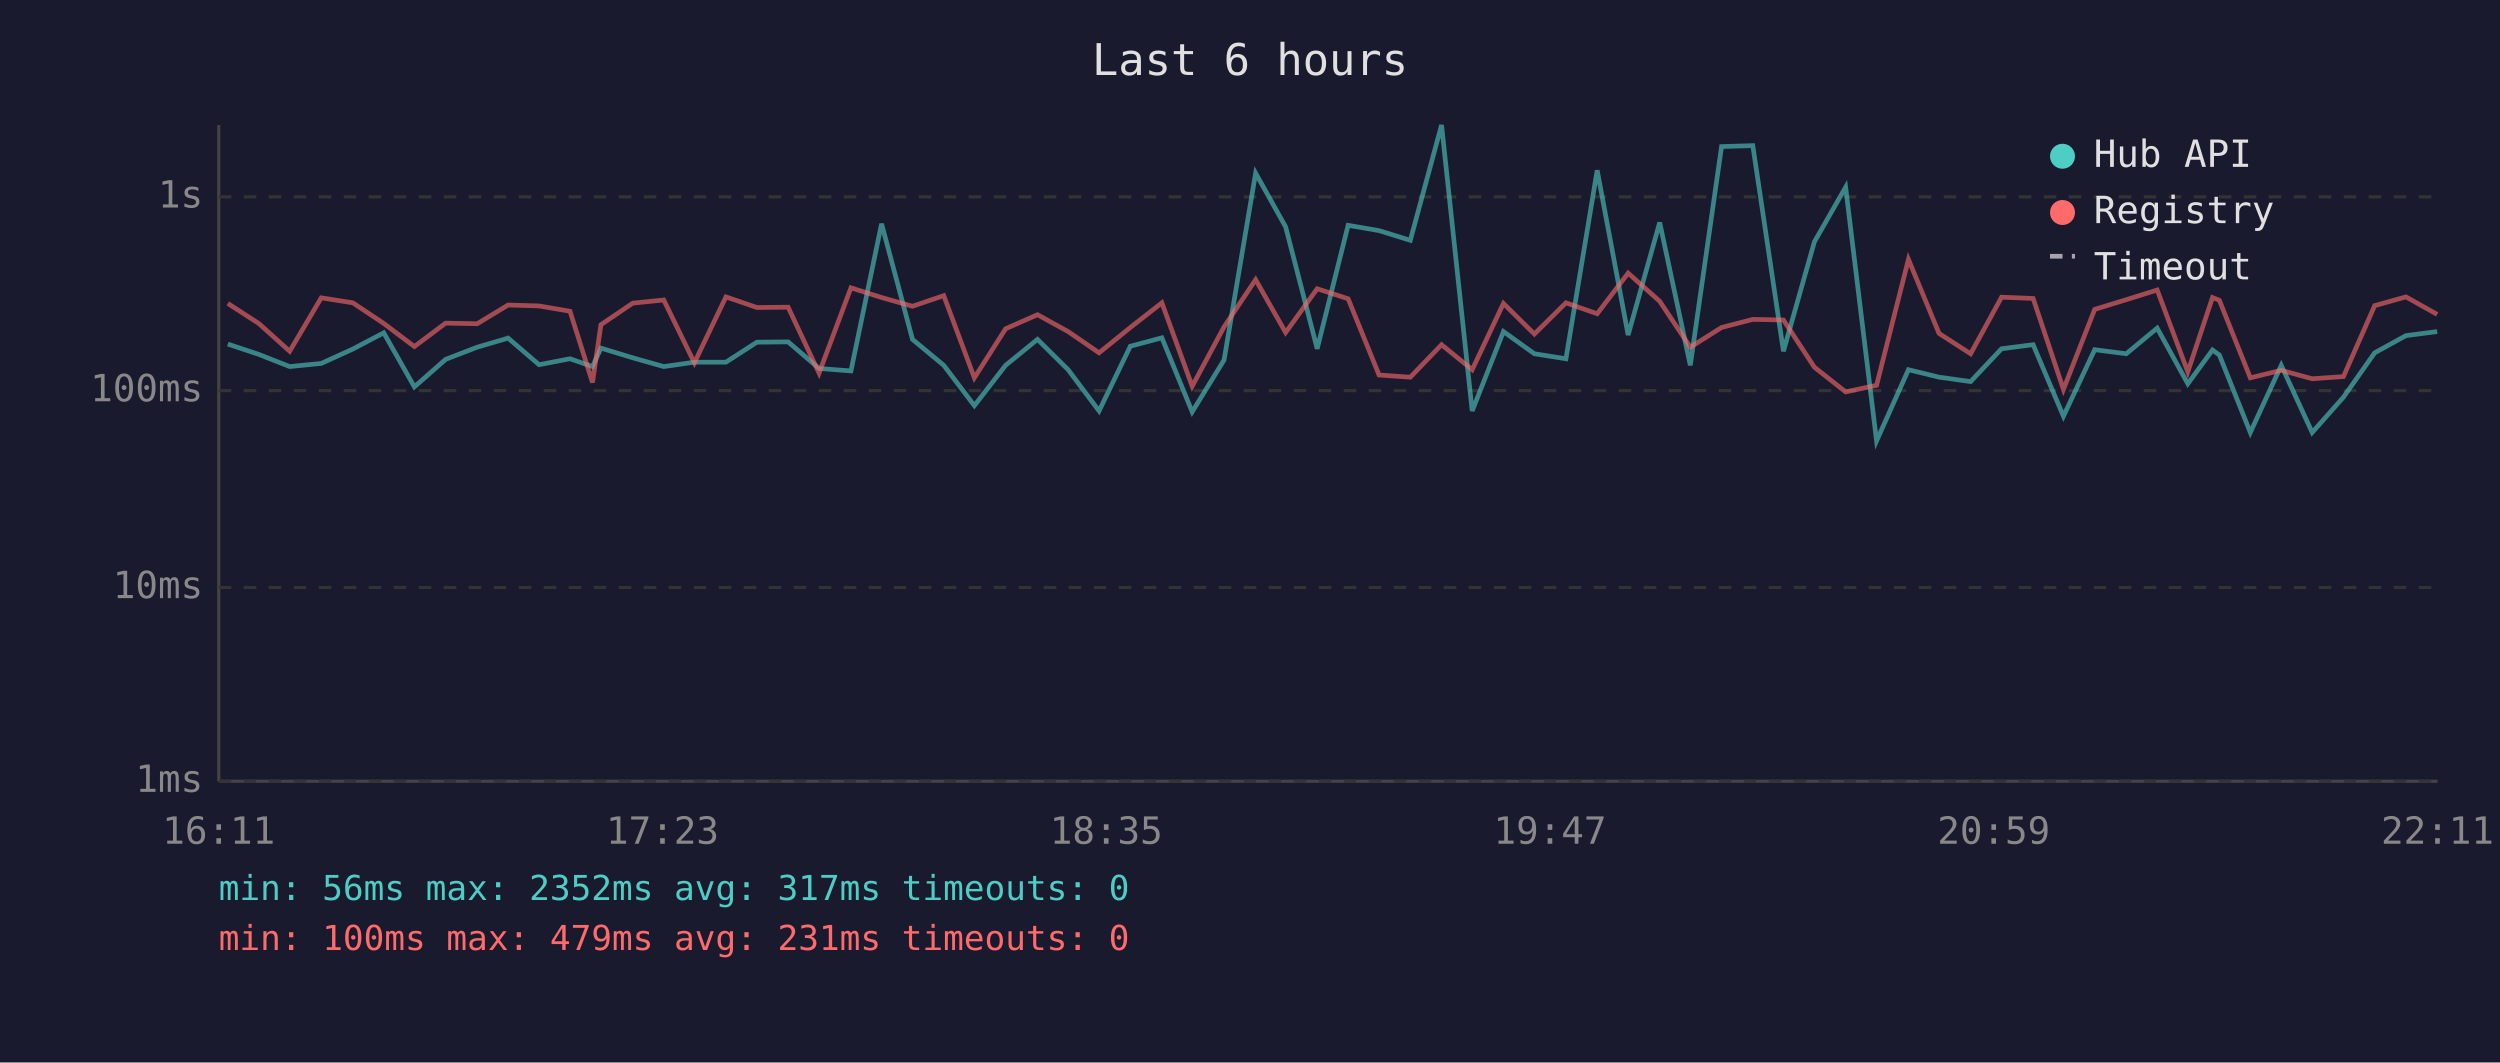
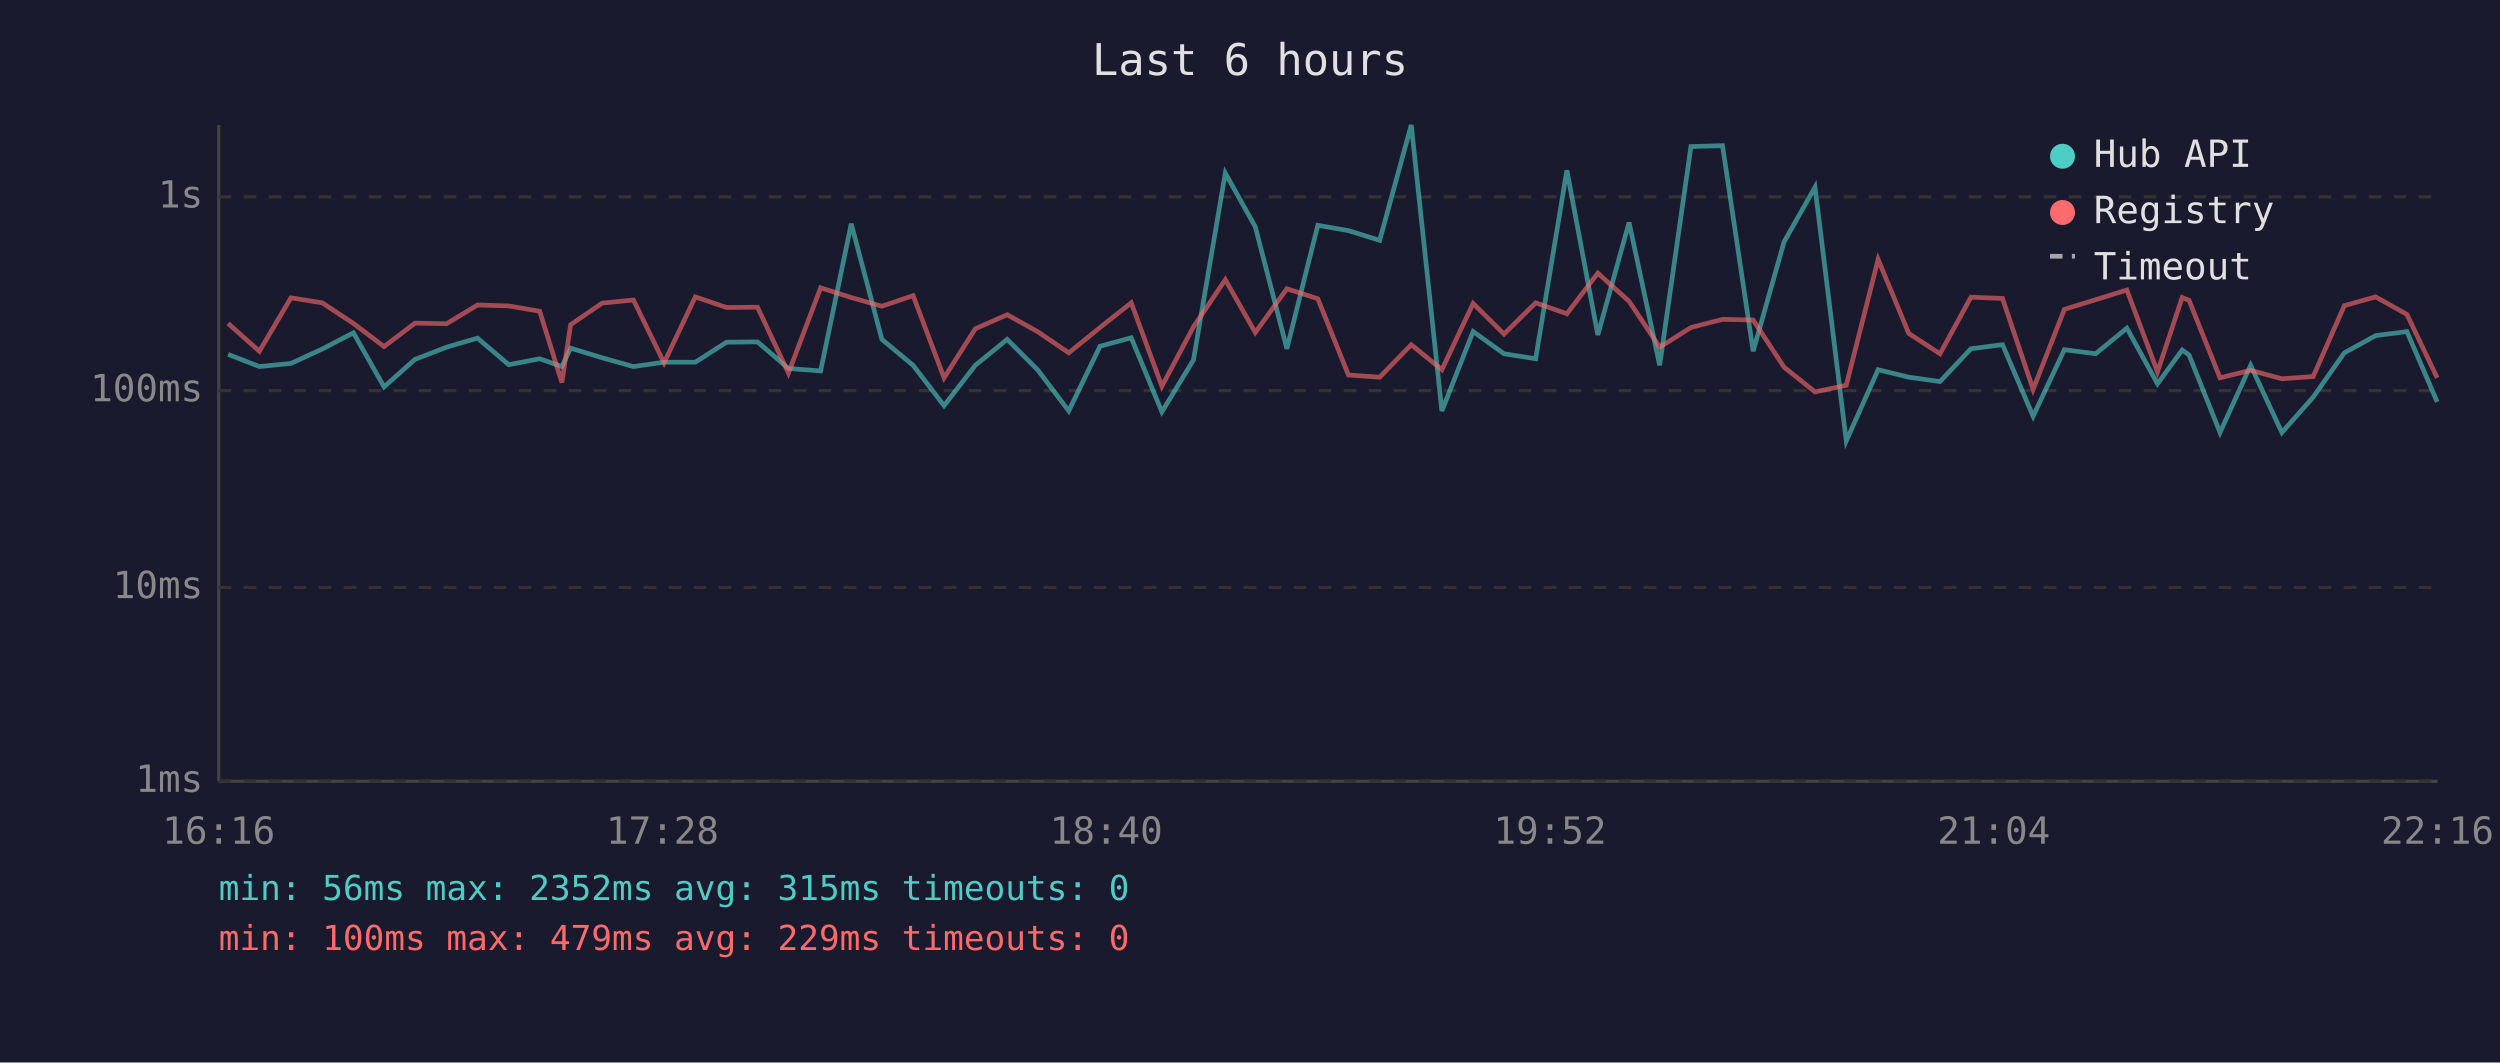
<svg xmlns="http://www.w3.org/2000/svg" viewBox="0 0 800 340" font-family="monospace" font-size="12">
  <rect width="800" height="340" fill="#1a1a2e" />
  <text x="400" y="24" fill="#e0e0e0" font-size="14" text-anchor="middle">Last 6 hours</text>
  <line x1="70" y1="40" x2="70" y2="250" stroke="#444" stroke-width="1" />
  <line x1="70" y1="250" x2="780" y2="250" stroke="#444" stroke-width="1" />
  <line x1="70" y1="250" x2="780" y2="250" stroke="#333" stroke-width="1" stroke-dasharray="4" />
  <text x="65" y="250" fill="#888" text-anchor="end" dominant-baseline="middle">1ms</text>
  <line x1="70" y1="188" x2="780" y2="188" stroke="#333" stroke-width="1" stroke-dasharray="4" />
  <text x="65" y="188" fill="#888" text-anchor="end" dominant-baseline="middle">10ms</text>
  <line x1="70" y1="125" x2="780" y2="125" stroke="#333" stroke-width="1" stroke-dasharray="4" />
  <text x="65" y="125" fill="#888" text-anchor="end" dominant-baseline="middle">100ms</text>
  <line x1="70" y1="63" x2="780" y2="63" stroke="#333" stroke-width="1" stroke-dasharray="4" />
  <text x="65" y="63" fill="#888" text-anchor="end" dominant-baseline="middle">1s</text>
-   <text x="70" y="270" fill="#888" text-anchor="middle">16:11</text>
-   <text x="212" y="270" fill="#888" text-anchor="middle">17:23</text>
-   <text x="354" y="270" fill="#888" text-anchor="middle">18:35</text>
-   <text x="496" y="270" fill="#888" text-anchor="middle">19:47</text>
-   <text x="638" y="270" fill="#888" text-anchor="middle">20:59</text>
-   <text x="780" y="270" fill="#888" text-anchor="middle">22:11</text>
-   <polyline points="72.9,110.1 82.8,113.4 92.7,117.3 102.8,116.3 112.9,111.7 122.8,106.5 132.6,123.8 142.6,115.0 152.7,111.1 162.6,108.2 172.5,116.7 182.4,114.8 189.6,117.3 192.3,111.4 202.5,114.5 212.4,117.3 222.2,115.9 232.3,115.9 242.2,109.5 252.2,109.4 262.1,117.9 272.3,118.7 282.1,71.6 292.0,108.6 302.0,116.9 311.8,129.8 321.8,116.9 332.0,108.6 341.8,118.3 351.7,131.5 361.7,110.8 371.8,108.1 381.5,131.8 391.7,115.2 401.8,55.4 411.4,72.6 421.5,111.6 431.4,72.1 441.3,73.8 451.3,76.9 461.3,40.0 471.1,131.5 481.1,106.1 491.0,113.2 501.1,114.8 511.1,54.5 521.0,107.2 531.1,71.2 540.9,116.9 550.9,46.9 560.9,46.6 570.7,112.4 580.6,77.4 590.6,59.9 600.5,141.1 610.7,118.3 620.5,120.7 630.6,122.1 640.5,111.6 650.6,110.3 660.3,133.2 670.3,111.9 680.4,113.2 690.3,105.0 700.1,122.8 708.0,112.0 710.2,113.6 720.1,138.4 730.0,116.9 739.9,138.4 749.9,127.1 759.9,112.9 769.9,107.4 779.9,106.1" fill="none" stroke="#4ecdc4" stroke-width="1.5" opacity="0.6" />
-   <polyline points="72.9,97.1 82.8,103.5 92.7,112.4 102.8,95.3 112.9,96.9 122.8,103.5 132.6,110.9 142.6,103.4 152.7,103.6 162.6,97.6 172.5,97.9 182.4,99.6 189.6,122.4 192.3,103.9 202.5,97.0 212.4,96.0 222.2,116.1 232.3,95.0 242.2,98.4 252.2,98.3 262.1,119.4 272.3,92.1 282.1,95.2 292.0,98.0 302.0,94.6 311.8,120.9 321.8,105.2 332.0,100.7 341.8,106.1 351.7,112.9 361.7,104.8 371.8,96.9 381.5,123.6 391.7,104.6 401.8,89.5 411.4,106.4 421.5,92.4 431.4,95.6 441.3,120.0 451.3,120.7 461.3,110.3 471.1,118.3 481.1,97.1 491.0,106.9 501.1,96.9 511.1,100.4 521.0,87.4 531.1,96.4 540.9,111.1 550.9,104.8 560.9,102.2 570.7,102.4 580.6,117.5 590.6,125.4 600.5,123.3 610.7,83.0 620.5,106.7 630.6,113.2 640.5,95.1 650.6,95.5 660.3,124.6 670.3,99.0 680.4,95.9 690.3,92.8 700.1,119.0 708.0,95.2 710.2,96.1 720.1,120.9 730.0,118.5 739.9,121.2 749.9,120.5 759.9,97.8 769.9,95.0 779.9,100.6" fill="none" stroke="#ff6b6b" stroke-width="1.5" opacity="0.6" />
+   <text x="70" y="270" fill="#888" text-anchor="middle">16:16</text>
+   <text x="212" y="270" fill="#888" text-anchor="middle">17:28</text>
+   <text x="354" y="270" fill="#888" text-anchor="middle">18:40</text>
+   <text x="496" y="270" fill="#888" text-anchor="middle">19:52</text>
+   <text x="638" y="270" fill="#888" text-anchor="middle">21:04</text>
+   <text x="780" y="270" fill="#888" text-anchor="middle">22:16</text>
+   <polyline points="73.0,113.4 83.0,117.3 93.1,116.3 103.1,111.7 113.1,106.5 122.9,123.8 132.8,115.0 142.9,111.1 152.8,108.2 162.8,116.7 172.7,114.8 179.8,117.3 182.6,111.4 192.7,114.5 202.7,117.3 212.5,115.9 222.5,115.9 232.5,109.5 242.4,109.4 252.3,117.9 262.6,118.7 272.4,71.6 282.2,108.6 292.2,116.9 302.1,129.8 312.1,116.9 322.3,108.6 332.0,118.3 342.0,131.5 352.0,110.8 362.0,108.1 371.8,131.8 381.9,115.2 392.1,55.4 401.7,72.6 411.8,111.6 421.7,72.1 431.5,73.8 441.5,76.9 451.6,40.0 461.4,131.5 471.4,106.1 481.3,113.2 491.4,114.8 501.4,54.5 511.3,107.2 521.3,71.2 531.1,116.9 541.1,46.9 551.2,46.6 561.0,112.4 570.9,77.4 580.8,59.9 590.8,141.1 601.0,118.3 610.8,120.7 620.8,122.1 630.7,111.6 640.8,110.3 650.6,133.2 660.6,111.9 670.6,113.2 680.6,105.0 690.4,122.8 698.3,112.0 700.5,113.6 710.4,138.4 720.2,116.9 730.2,138.4 740.2,127.1 750.2,112.9 760.2,107.4 770.2,106.1 779.9,128.6" fill="none" stroke="#4ecdc4" stroke-width="1.5" opacity="0.6" />
+   <polyline points="73.0,103.5 83.0,112.4 93.1,95.3 103.1,96.9 113.1,103.5 122.9,110.9 132.8,103.4 142.9,103.6 152.8,97.6 162.8,97.9 172.7,99.6 179.8,122.4 182.6,103.9 192.7,97.0 202.7,96.0 212.5,116.1 222.5,95.0 232.5,98.4 242.4,98.3 252.3,119.4 262.6,92.1 272.4,95.2 282.2,98.0 292.2,94.6 302.1,120.9 312.1,105.2 322.3,100.7 332.0,106.1 342.0,112.9 352.0,104.8 362.0,96.9 371.8,123.6 381.9,104.6 392.1,89.5 401.7,106.4 411.8,92.4 421.7,95.6 431.5,120.0 441.5,120.7 451.6,110.3 461.4,118.3 471.4,97.1 481.3,106.9 491.4,96.9 501.4,100.4 511.3,87.4 521.3,96.4 531.1,111.1 541.1,104.8 551.2,102.2 561.0,102.4 570.9,117.5 580.8,125.4 590.8,123.3 601.0,83.0 610.8,106.7 620.8,113.2 630.7,95.1 640.8,95.5 650.6,124.6 660.6,99.0 670.6,95.9 680.6,92.8 690.4,119.0 698.3,95.2 700.5,96.1 710.4,120.9 720.2,118.5 730.2,121.2 740.2,120.5 750.2,97.8 760.2,95.0 770.2,100.6 779.9,120.9" fill="none" stroke="#ff6b6b" stroke-width="1.5" opacity="0.6" />
  <circle cx="660" cy="50" r="4" fill="#4ecdc4" />
  <text x="670" y="50" fill="#e0e0e0" dominant-baseline="middle">Hub API</text>
  <circle cx="660" cy="68" r="4" fill="#ff6b6b" />
  <text x="670" y="68" fill="#e0e0e0" dominant-baseline="middle">Registry</text>
  <line x1="656" y1="82" x2="664" y2="82" stroke="#e0e0e0" stroke-width="1.5" stroke-dasharray="4,3" opacity="0.7" />
  <text x="670" y="86" fill="#e0e0e0" dominant-baseline="middle">Timeout</text>
-   <text x="70" y="288" fill="#4ecdc4" font-size="11">min: 56ms  max: 2352ms  avg: 317ms  timeouts: 0</text>
-   <text x="70" y="304" fill="#ff6b6b" font-size="11">min: 100ms  max: 479ms  avg: 231ms  timeouts: 0</text>
+   <text x="70" y="288" fill="#4ecdc4" font-size="11">min: 56ms  max: 2352ms  avg: 315ms  timeouts: 0</text>
+   <text x="70" y="304" fill="#ff6b6b" font-size="11">min: 100ms  max: 479ms  avg: 229ms  timeouts: 0</text>
</svg>
